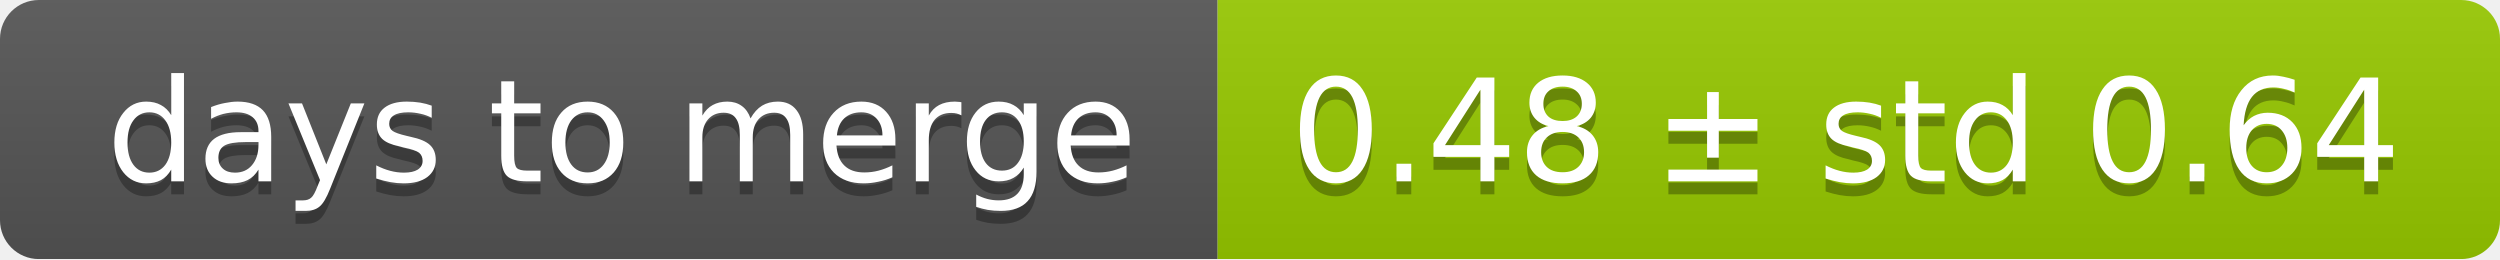
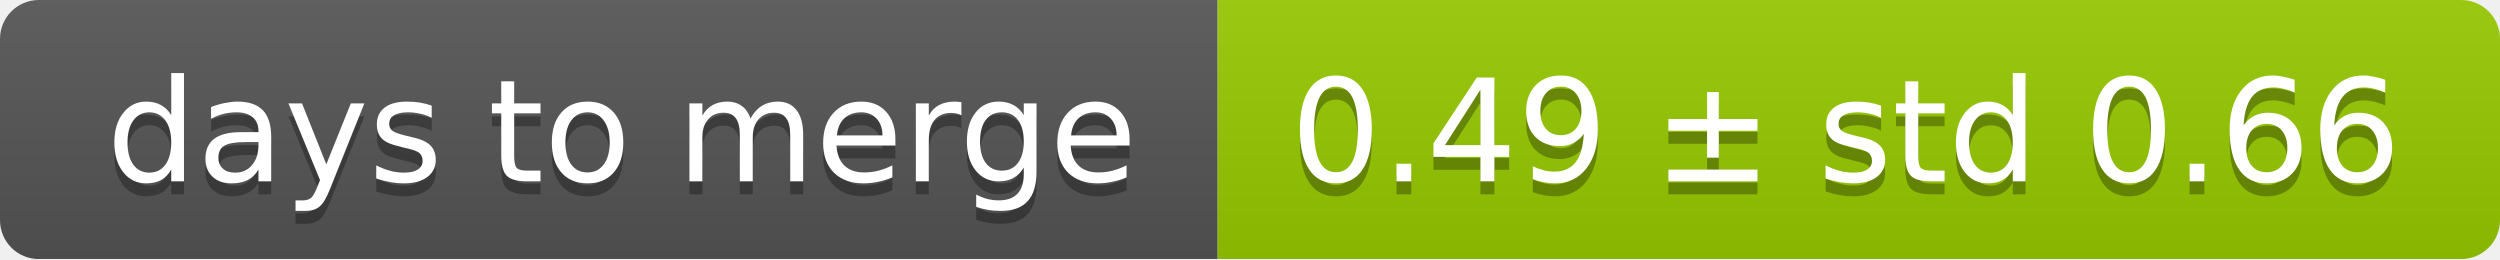
<svg xmlns="http://www.w3.org/2000/svg" width="193" height="20">
  <linearGradient id="smooth" x2="0" y2="100%">
    <stop offset="0" stop-color="#bbb" stop-opacity=".1" />
    <stop offset="1" stop-opacity=".1" />
  </linearGradient>
  <mask id="round">
    <rect width="193" height="20" rx="3" fill="#fff" />
  </mask>
  <g mask="url(#round)">
    <rect width="94" height="20" fill="#555" />
    <rect x="94" width="99" height="20" fill="#97ca00" />
    <rect width="193" height="20" fill="url(#smooth)" />
  </g>
  <g fill="#fff" text-anchor="middle" font-family="DejaVu Sans,Verdana,Geneva,sans-serif" font-size="11">
    <text x="48" y="15" fill="#010101" fill-opacity=".3">days to merge</text>
    <text x="48" y="14">days to merge</text>
-     <text x="142.5" y="15" fill="#010101" fill-opacity=".3">0.48 ± std 0.64</text>
-     <text x="142.5" y="14">0.48 ± std 0.64</text>
+     <text x="142.5" y="15" fill="#010101" fill-opacity=".3">0.49 ± std 0.66</text>
+     <text x="142.5" y="14">0.49 ± std 0.66</text>
  </g>
</svg>
